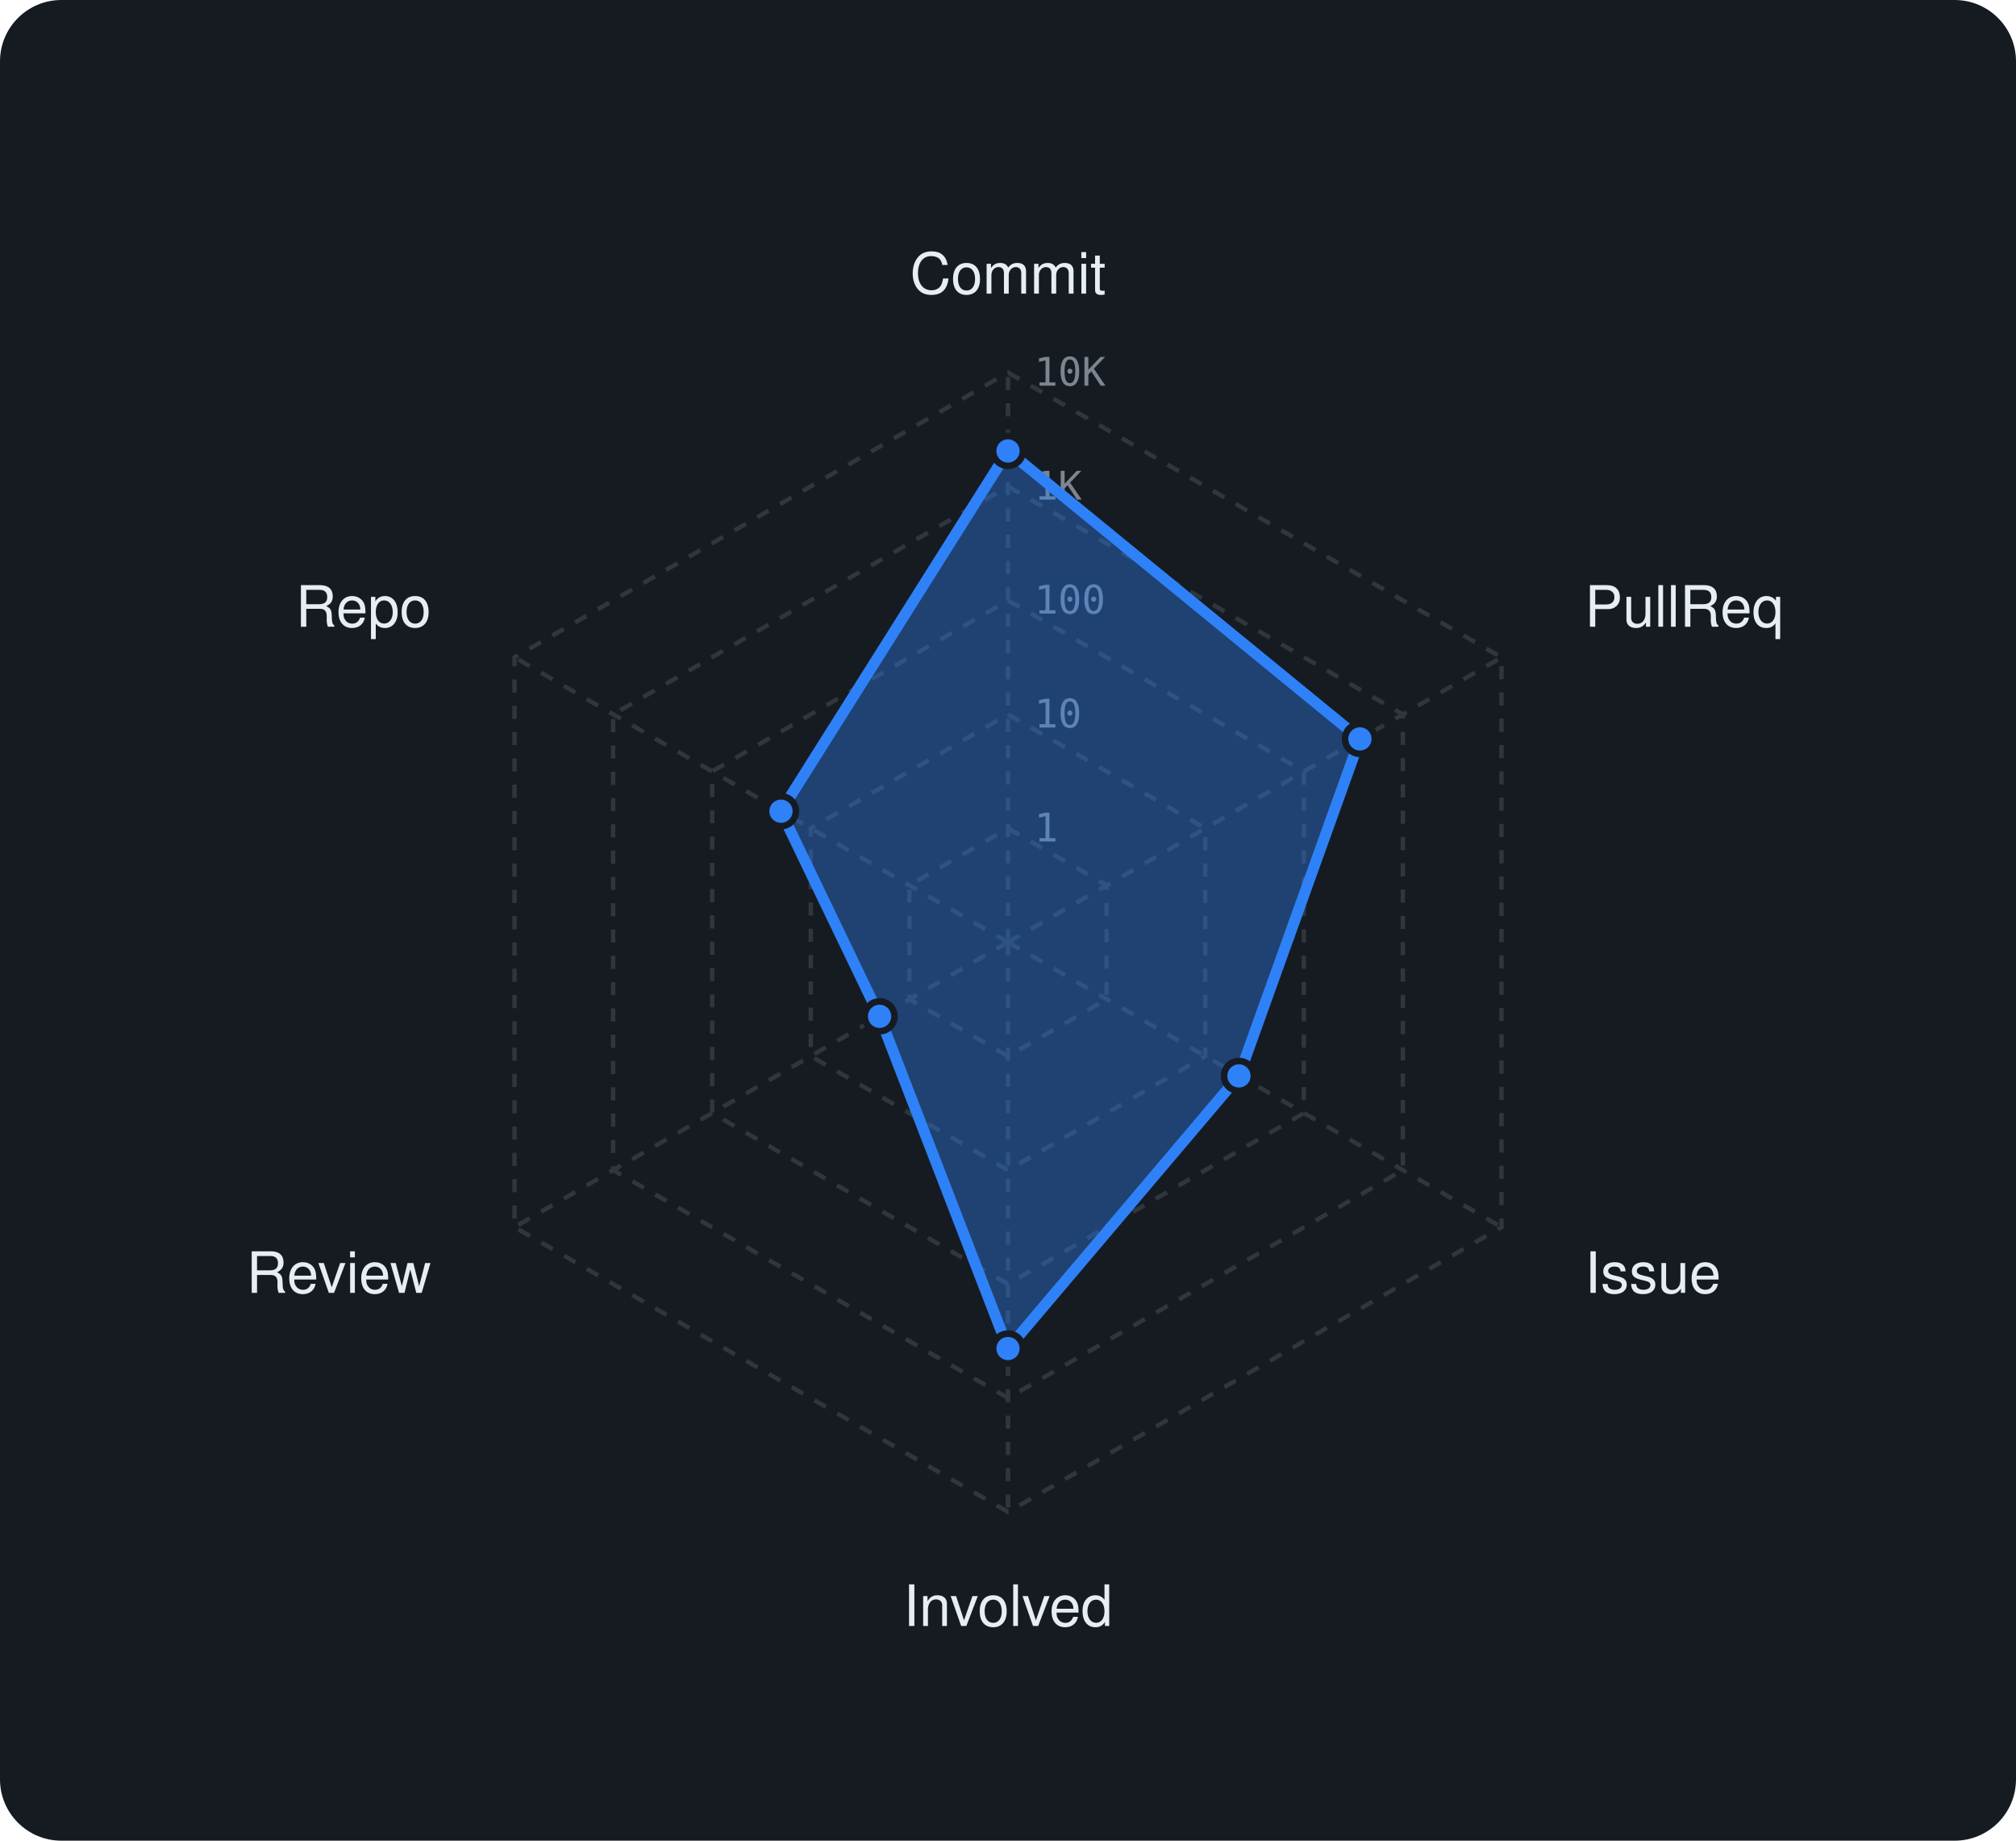
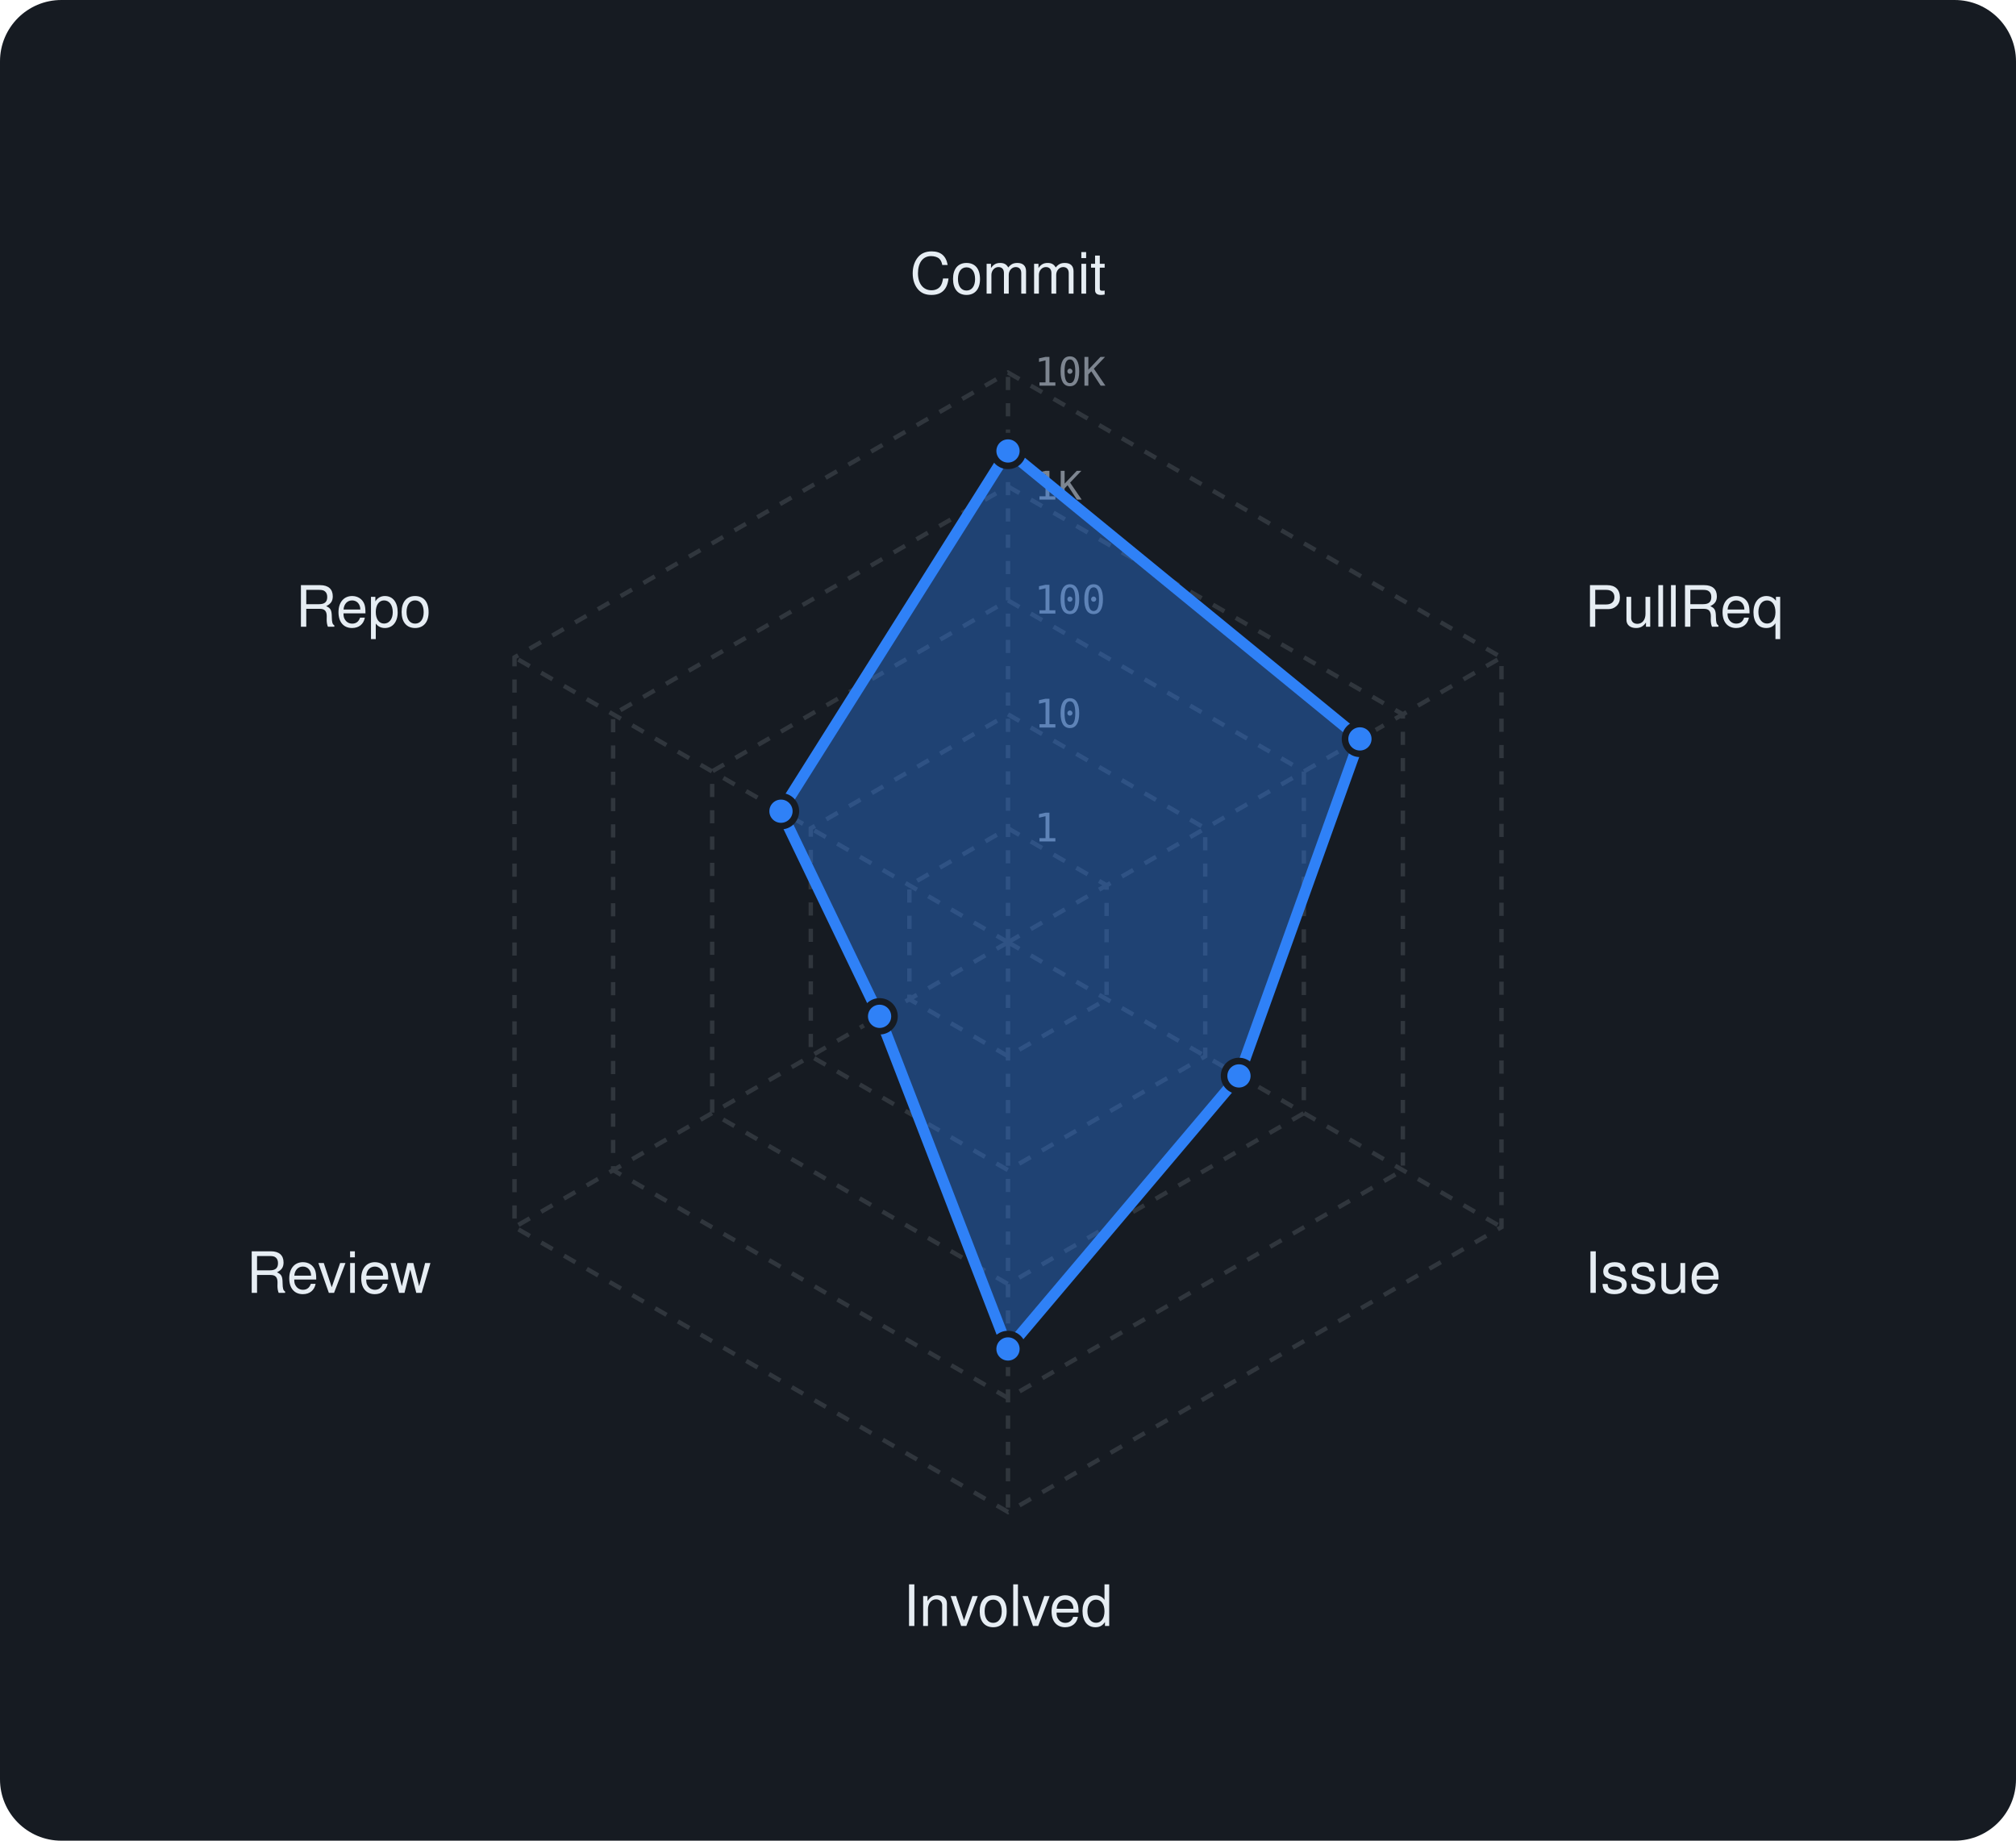
<svg xmlns="http://www.w3.org/2000/svg" viewBox="0 0 460 420" width="460" height="420" font-family="-apple-system,BlinkMacSystemFont,'Segoe UI',Helvetica,Arial,sans-serif">
  <rect width="460" height="420" rx="14" fill="#161b22" />
  <polygon points="230,189 252.5,202 252.5,228 230,241 207.5,228 207.5,202" fill="none" stroke="#30363d" stroke-width="1" stroke-dasharray="3 3" />
  <polygon points="230,163 275,189 275,241 230,267 185,241 185,189" fill="none" stroke="#30363d" stroke-width="1" stroke-dasharray="3 3" />
  <polygon points="230,137 297.5,176 297.5,254 230,293 162.5,254 162.5,176" fill="none" stroke="#30363d" stroke-width="1" stroke-dasharray="3 3" />
  <polygon points="230,111 320.1,163 320.1,267 230,319 139.9,267 139.9,163" fill="none" stroke="#30363d" stroke-width="1" stroke-dasharray="3 3" />
  <polygon points="230,85 342.6,150 342.6,280 230,345 117.4,280 117.4,150" fill="none" stroke="#30363d" stroke-width="1" stroke-dasharray="3 3" />
  <line x1="230" y1="215" x2="230" y2="85" stroke="#30363d" stroke-width="1" stroke-dasharray="3 3" />
  <line x1="230" y1="215" x2="342.6" y2="150" stroke="#30363d" stroke-width="1" stroke-dasharray="3 3" />
  <line x1="230" y1="215" x2="342.6" y2="280" stroke="#30363d" stroke-width="1" stroke-dasharray="3 3" />
  <line x1="230" y1="215" x2="230" y2="345" stroke="#30363d" stroke-width="1" stroke-dasharray="3 3" />
  <line x1="230" y1="215" x2="117.4" y2="280" stroke="#30363d" stroke-width="1" stroke-dasharray="3 3" />
  <line x1="230" y1="215" x2="117.4" y2="150" stroke="#30363d" stroke-width="1" stroke-dasharray="3 3" />
  <text x="236" y="192.0" font-size="9" font-family="monospace" fill="#7d8590">1</text>
  <text x="236" y="166.0" font-size="9" font-family="monospace" fill="#7d8590">10</text>
  <text x="236" y="140.0" font-size="9" font-family="monospace" fill="#7d8590">100</text>
  <text x="236" y="114.0" font-size="9" font-family="monospace" fill="#7d8590">1K</text>
  <text x="236" y="88.0" font-size="9" font-family="monospace" fill="#7d8590">10K</text>
  <text x="230.0" y="67.0" text-anchor="middle" font-size="13" fill="#e6edf3">Commit</text>
  <text x="361.6" y="143.0" text-anchor="start" font-size="13" fill="#e6edf3">PullReq</text>
  <text x="361.6" y="295.0" text-anchor="start" font-size="13" fill="#e6edf3">Issue</text>
  <text x="230.0" y="371.0" text-anchor="middle" font-size="13" fill="#e6edf3">Involved</text>
  <text x="98.4" y="295.0" text-anchor="end" font-size="13" fill="#e6edf3">Review</text>
  <text x="98.4" y="143.0" text-anchor="end" font-size="13" fill="#e6edf3">Repo</text>
-   <polygon points="230,102.9 310.3,168.6 282.7,245.5 230,307.7 200.7,231.9 178.2,185.1" fill="rgba(47,129,247,0.38)" stroke="#2f81f7" stroke-width="2.5" stroke-linejoin="round" />
+   <polygon points="230,102.9 310.3,168.6 282.7,245.5 230,307.8 200.7,231.9 178.2,185.1" fill="rgba(47,129,247,0.38)" stroke="#2f81f7" stroke-width="2.5" stroke-linejoin="round" />
  <circle cx="230" cy="102.9" r="3.4" fill="#2f81f7" stroke="#161b22" stroke-width="1.5" />
  <circle cx="310.3" cy="168.6" r="3.4" fill="#2f81f7" stroke="#161b22" stroke-width="1.5" />
  <circle cx="282.7" cy="245.5" r="3.4" fill="#2f81f7" stroke="#161b22" stroke-width="1.5" />
-   <circle cx="230" cy="307.7" r="3.4" fill="#2f81f7" stroke="#161b22" stroke-width="1.5" />
+   <circle cx="230" cy="307.8" r="3.4" fill="#2f81f7" stroke="#161b22" stroke-width="1.5" />
  <circle cx="200.7" cy="231.9" r="3.4" fill="#2f81f7" stroke="#161b22" stroke-width="1.5" />
  <circle cx="178.2" cy="185.1" r="3.4" fill="#2f81f7" stroke="#161b22" stroke-width="1.5" />
</svg>
